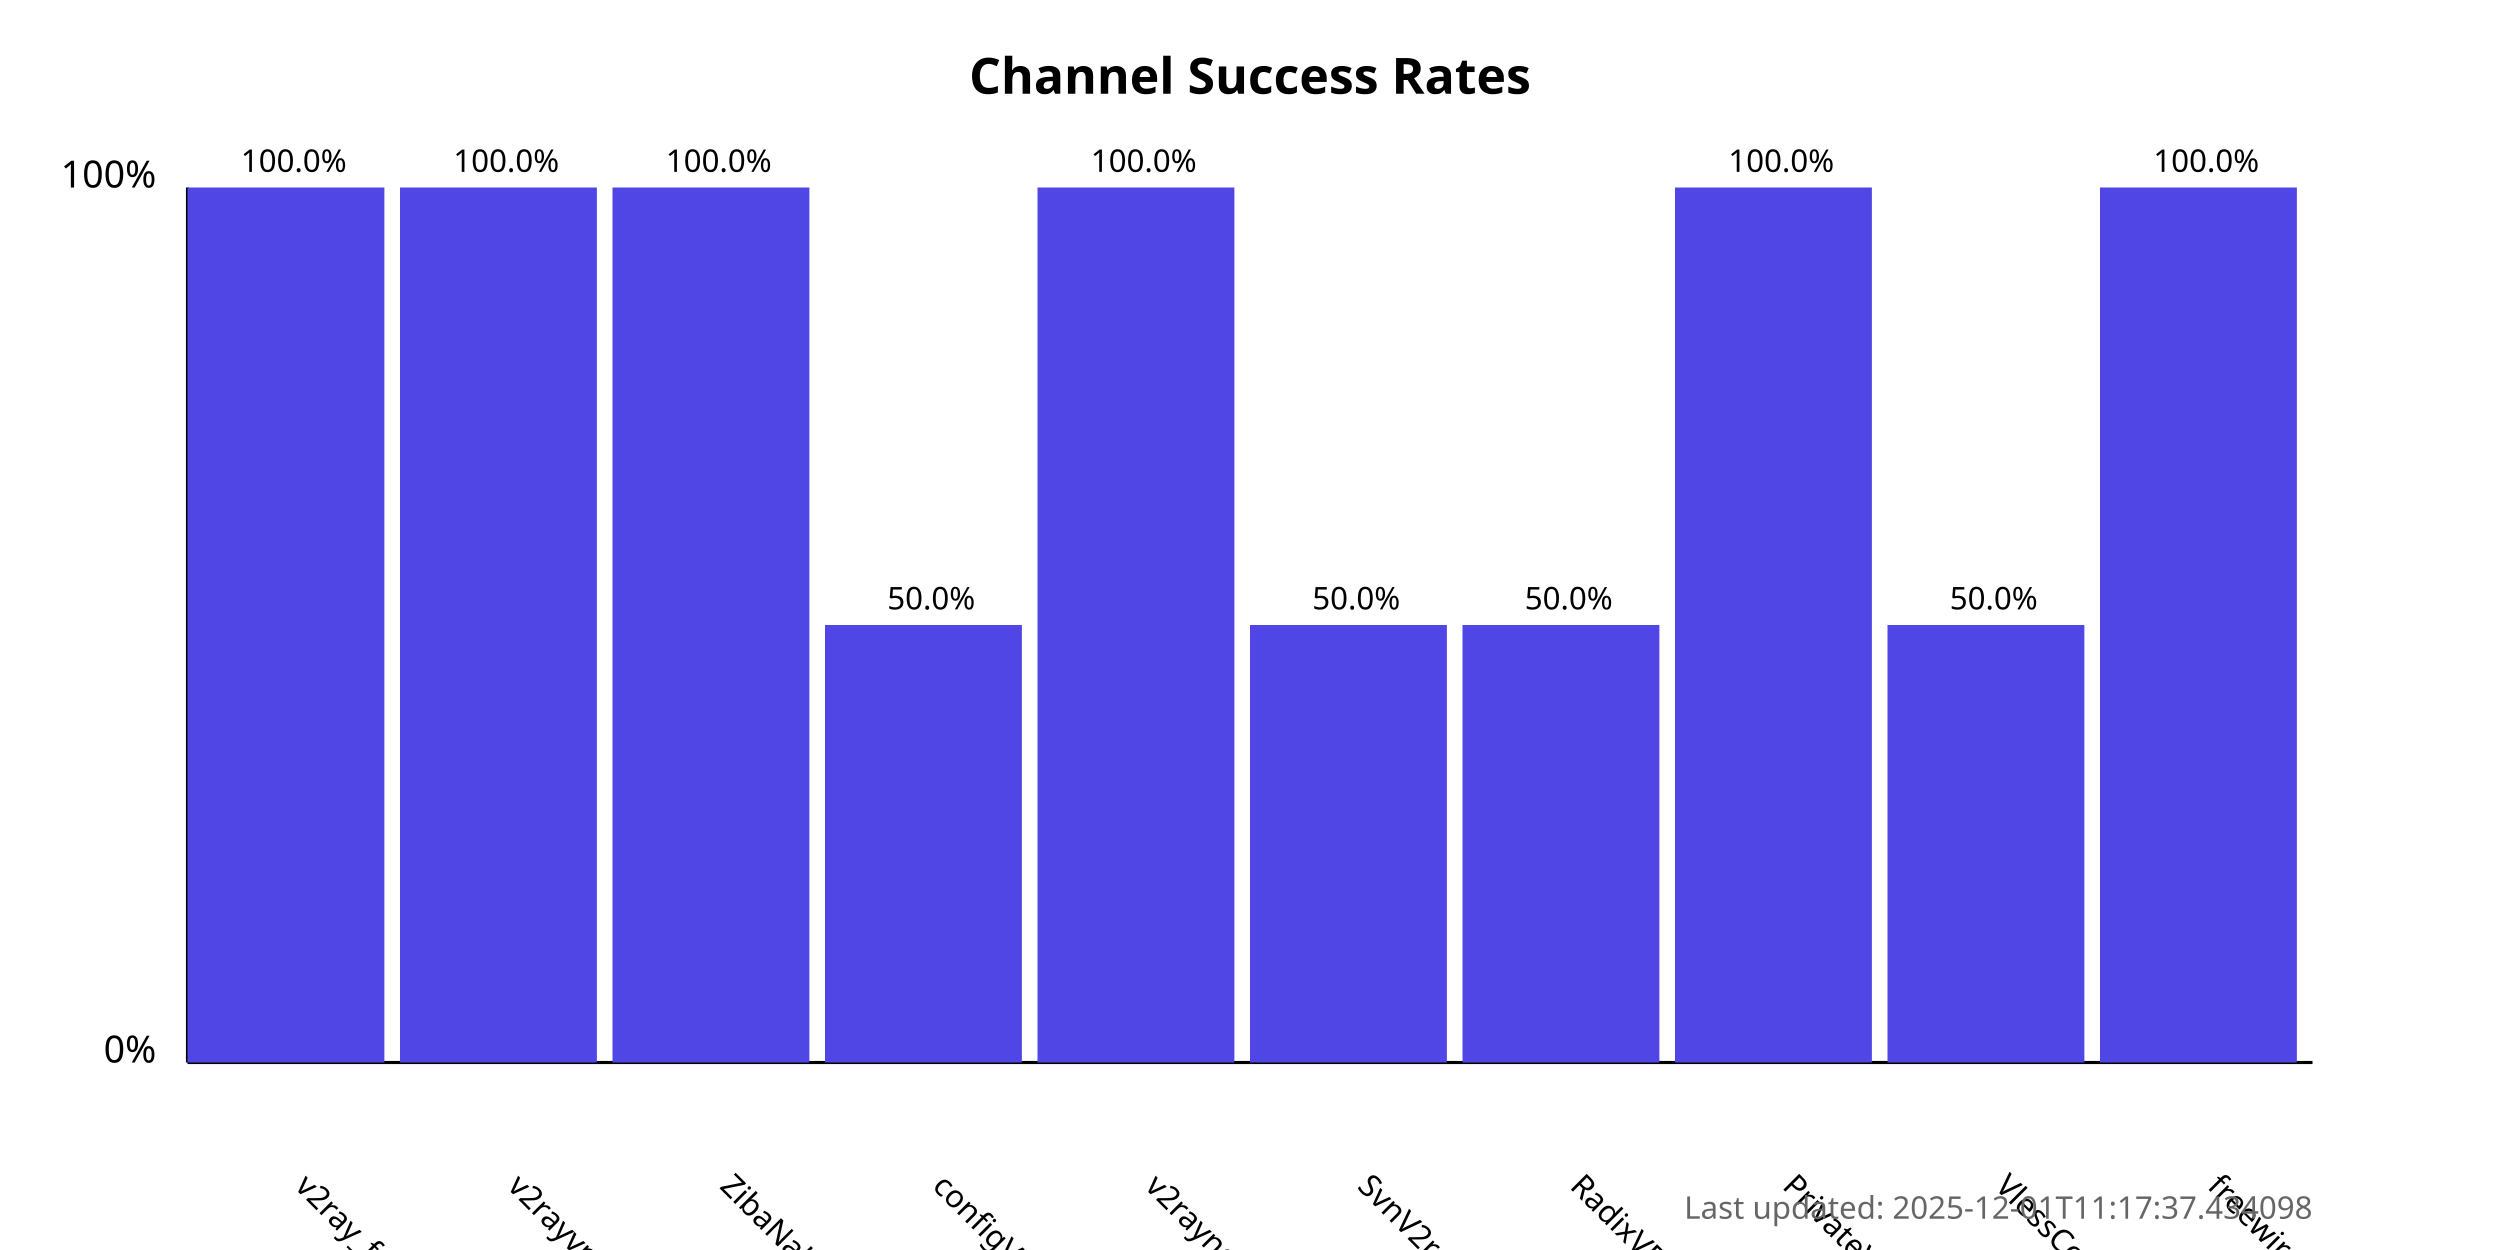
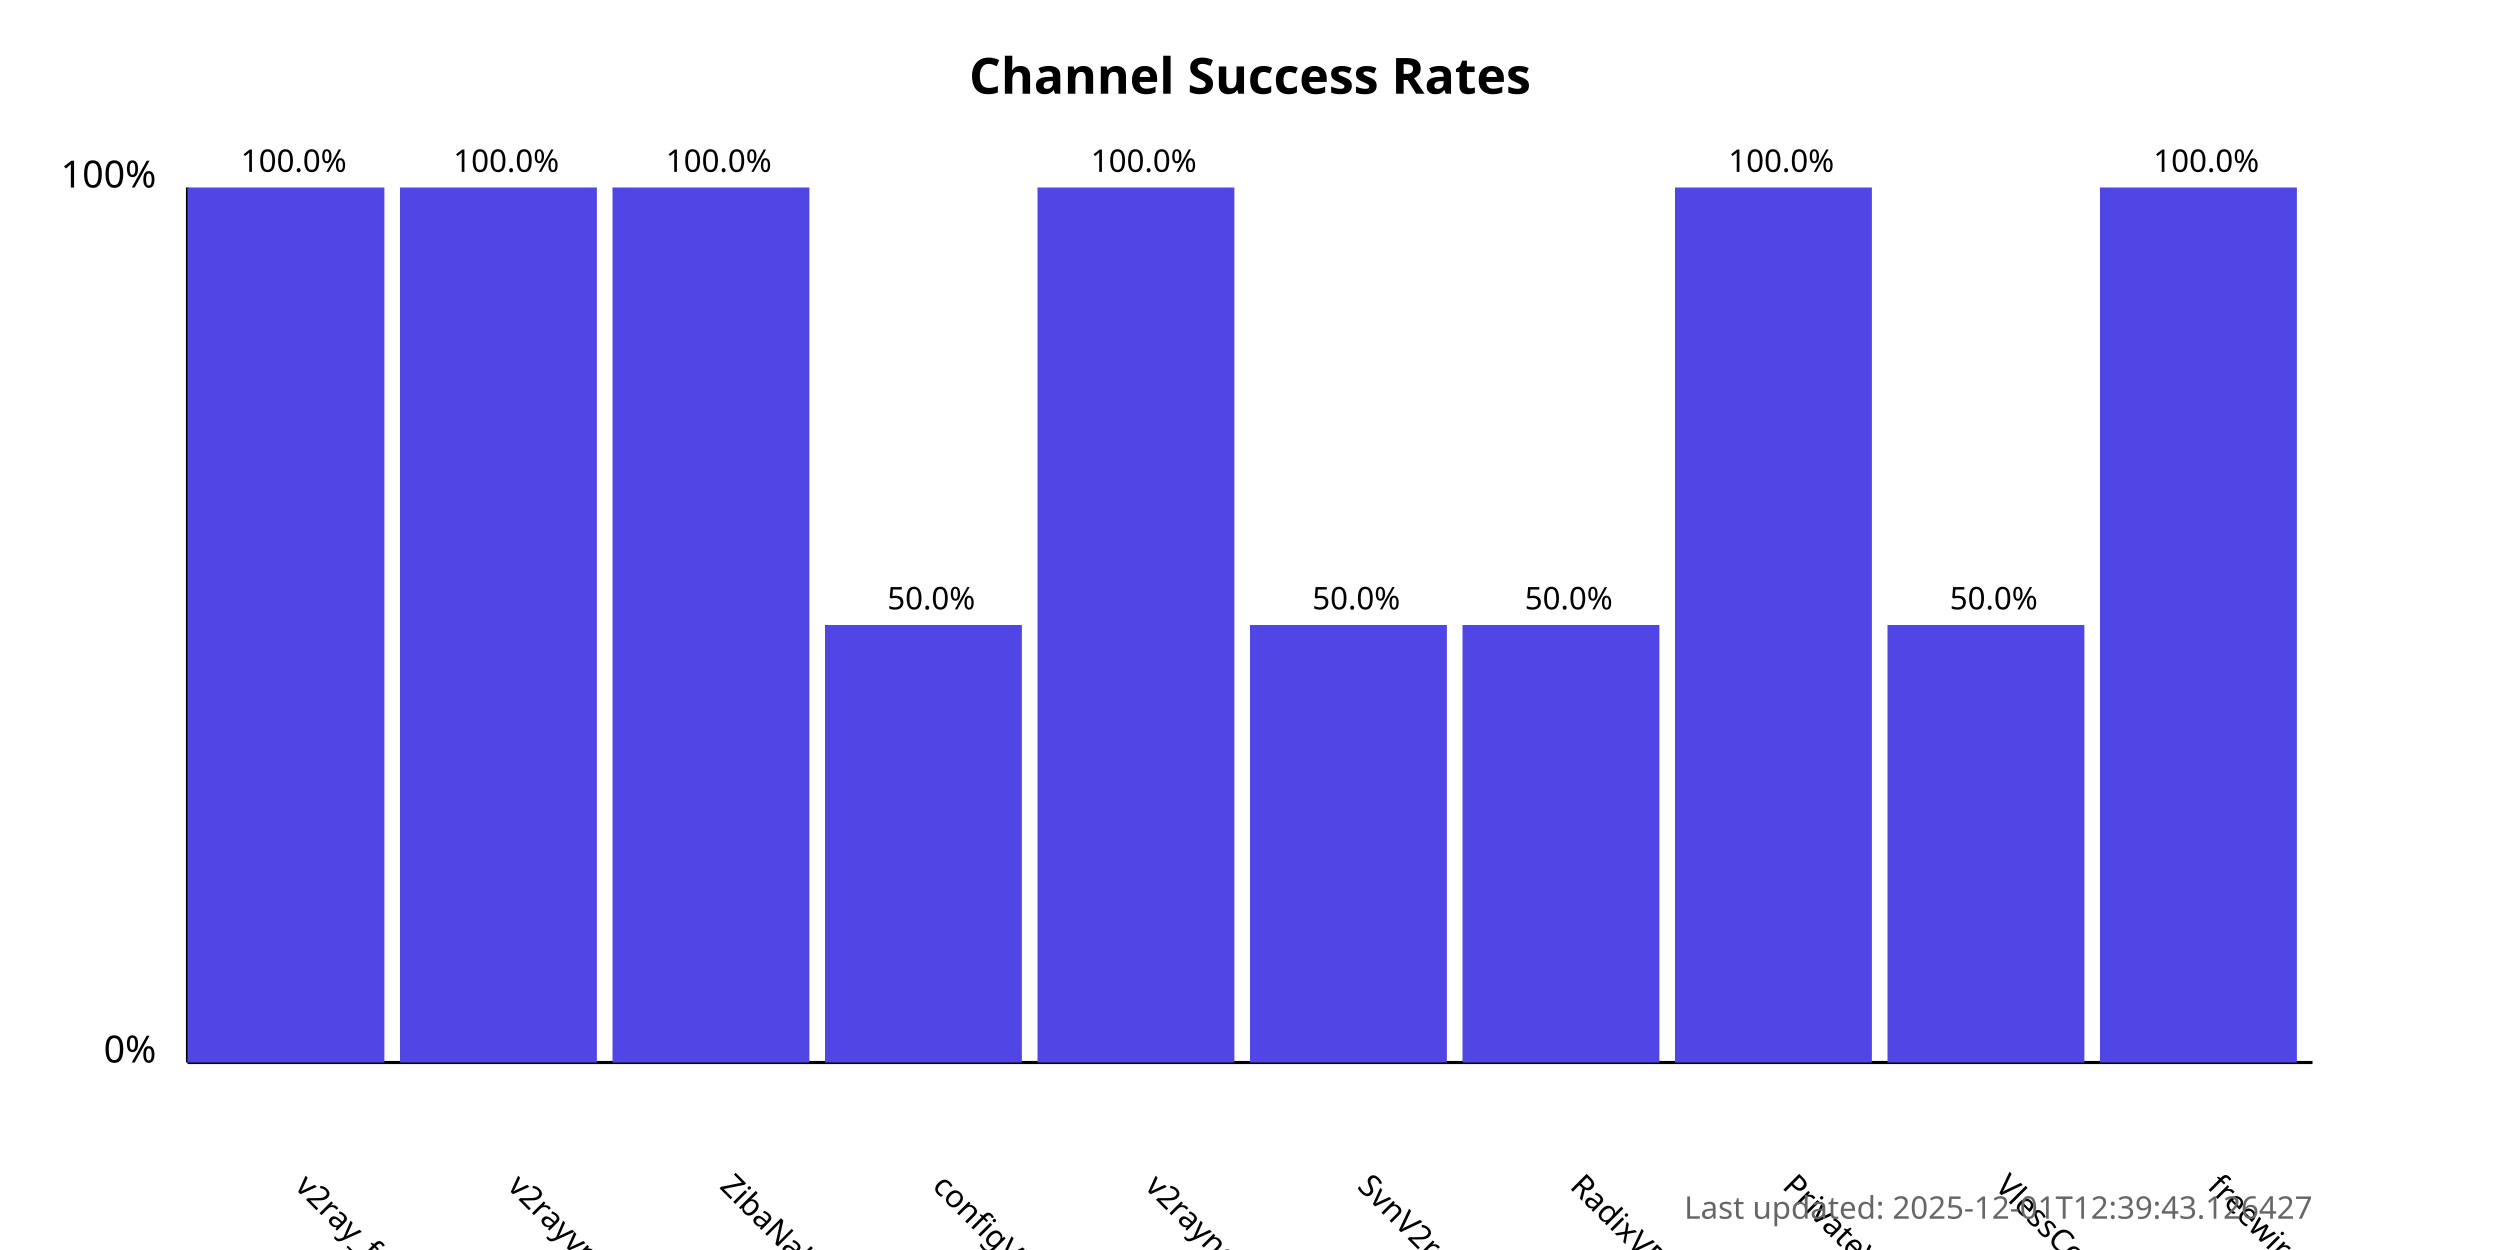
<svg xmlns="http://www.w3.org/2000/svg" width="800" height="400">
  <style>
            .chart-title { font: bold 16px sans-serif; }
            .axis-label { font: 12px sans-serif; }
            .tick-label { font: 10px sans-serif; }
            .bar { fill: #4f46e5; }
            .bar:hover { fill: #6366f1; }
            .timestamp { font: 10px sans-serif; fill: #666; }
        </style>
  <text x="400.0" y="30" text-anchor="middle" class="chart-title">
            Channel Success Rates
        </text>
  <line x1="60" y1="340" x2="60" y2="60" stroke="black" stroke-width="1" />
  <line x1="60" y1="340" x2="740" y2="340" stroke="black" stroke-width="1" />
  <text x="50" y="340" text-anchor="end" class="axis-label">0%</text>
  <text x="50" y="60" text-anchor="end" class="axis-label">100%</text>
  <g>
    <rect x="60" y="60.0" width="63.0" height="280.0" class="bar" />
    <text x="94.0" y="380" transform="rotate(45, 94.0, 380)" text-anchor="start" class="tick-label">
                v2ray_free_conf
            </text>
    <text x="94.0" y="55.0" text-anchor="middle" class="tick-label">
                100.0%
            </text>
  </g>
  <g>
    <rect x="128.0" y="60.0" width="63.0" height="280.0" class="bar" />
    <text x="162.0" y="380" transform="rotate(45, 162.0, 380)" text-anchor="start" class="tick-label">
                v2rayvpno
            </text>
    <text x="162.0" y="55.0" text-anchor="middle" class="tick-label">
                100.0%
            </text>
  </g>
  <g>
    <rect x="196.0" y="60.0" width="63.0" height="280.0" class="bar" />
    <text x="230.0" y="380" transform="rotate(45, 230.0, 380)" text-anchor="start" class="tick-label">
                ZibaNabz
            </text>
    <text x="230.0" y="55.0" text-anchor="middle" class="tick-label">
                100.0%
            </text>
  </g>
  <g>
    <rect x="264.0" y="200.0" width="63.0" height="140.0" class="bar" />
    <text x="298.0" y="380" transform="rotate(45, 298.0, 380)" text-anchor="start" class="tick-label">
                configV2rayForFree
            </text>
    <text x="298.0" y="195.0" text-anchor="middle" class="tick-label">
                50.0%
            </text>
  </g>
  <g>
    <rect x="332.0" y="60.0" width="63.0" height="280.0" class="bar" />
    <text x="366.0" y="380" transform="rotate(45, 366.0, 380)" text-anchor="start" class="tick-label">
                v2rayngvpn
            </text>
    <text x="366.0" y="55.0" text-anchor="middle" class="tick-label">
                100.0%
            </text>
  </g>
  <g>
    <rect x="400.0" y="200.0" width="63.0" height="140.0" class="bar" />
    <text x="434.0" y="380" transform="rotate(45, 434.0, 380)" text-anchor="start" class="tick-label">
                SvnV2ray
            </text>
    <text x="434.0" y="195.0" text-anchor="middle" class="tick-label">
                50.0%
            </text>
  </g>
  <g>
    <rect x="468.0" y="200.0" width="63.0" height="140.0" class="bar" />
    <text x="502.0" y="380" transform="rotate(45, 502.0, 380)" text-anchor="start" class="tick-label">
                RadixVPN
            </text>
    <text x="502.0" y="195.0" text-anchor="middle" class="tick-label">
                50.0%
            </text>
  </g>
  <g>
    <rect x="536.0" y="60.0" width="63.0" height="280.0" class="bar" />
    <text x="570.0" y="380" transform="rotate(45, 570.0, 380)" text-anchor="start" class="tick-label">
                PrivateVPNs
            </text>
    <text x="570.0" y="55.0" text-anchor="middle" class="tick-label">
                100.0%
            </text>
  </g>
  <g>
    <rect x="604.0" y="200.0" width="63.0" height="140.0" class="bar" />
    <text x="638.0" y="380" transform="rotate(45, 638.0, 380)" text-anchor="start" class="tick-label">
                VlessConfig
            </text>
    <text x="638.0" y="195.0" text-anchor="middle" class="tick-label">
                50.0%
            </text>
  </g>
  <g>
    <rect x="672.0" y="60.0" width="63.0" height="280.0" class="bar" />
    <text x="706.0" y="380" transform="rotate(45, 706.0, 380)" text-anchor="start" class="tick-label">
                freewireguard
            </text>
    <text x="706.0" y="55.0" text-anchor="middle" class="tick-label">
                100.0%
            </text>
  </g>
  <text x="740" y="390" text-anchor="end" class="timestamp">
-             Last updated: 2025-12-01T11:17:37.434098
+             Last updated: 2025-12-01T12:39:43.126427
        </text>
</svg>
